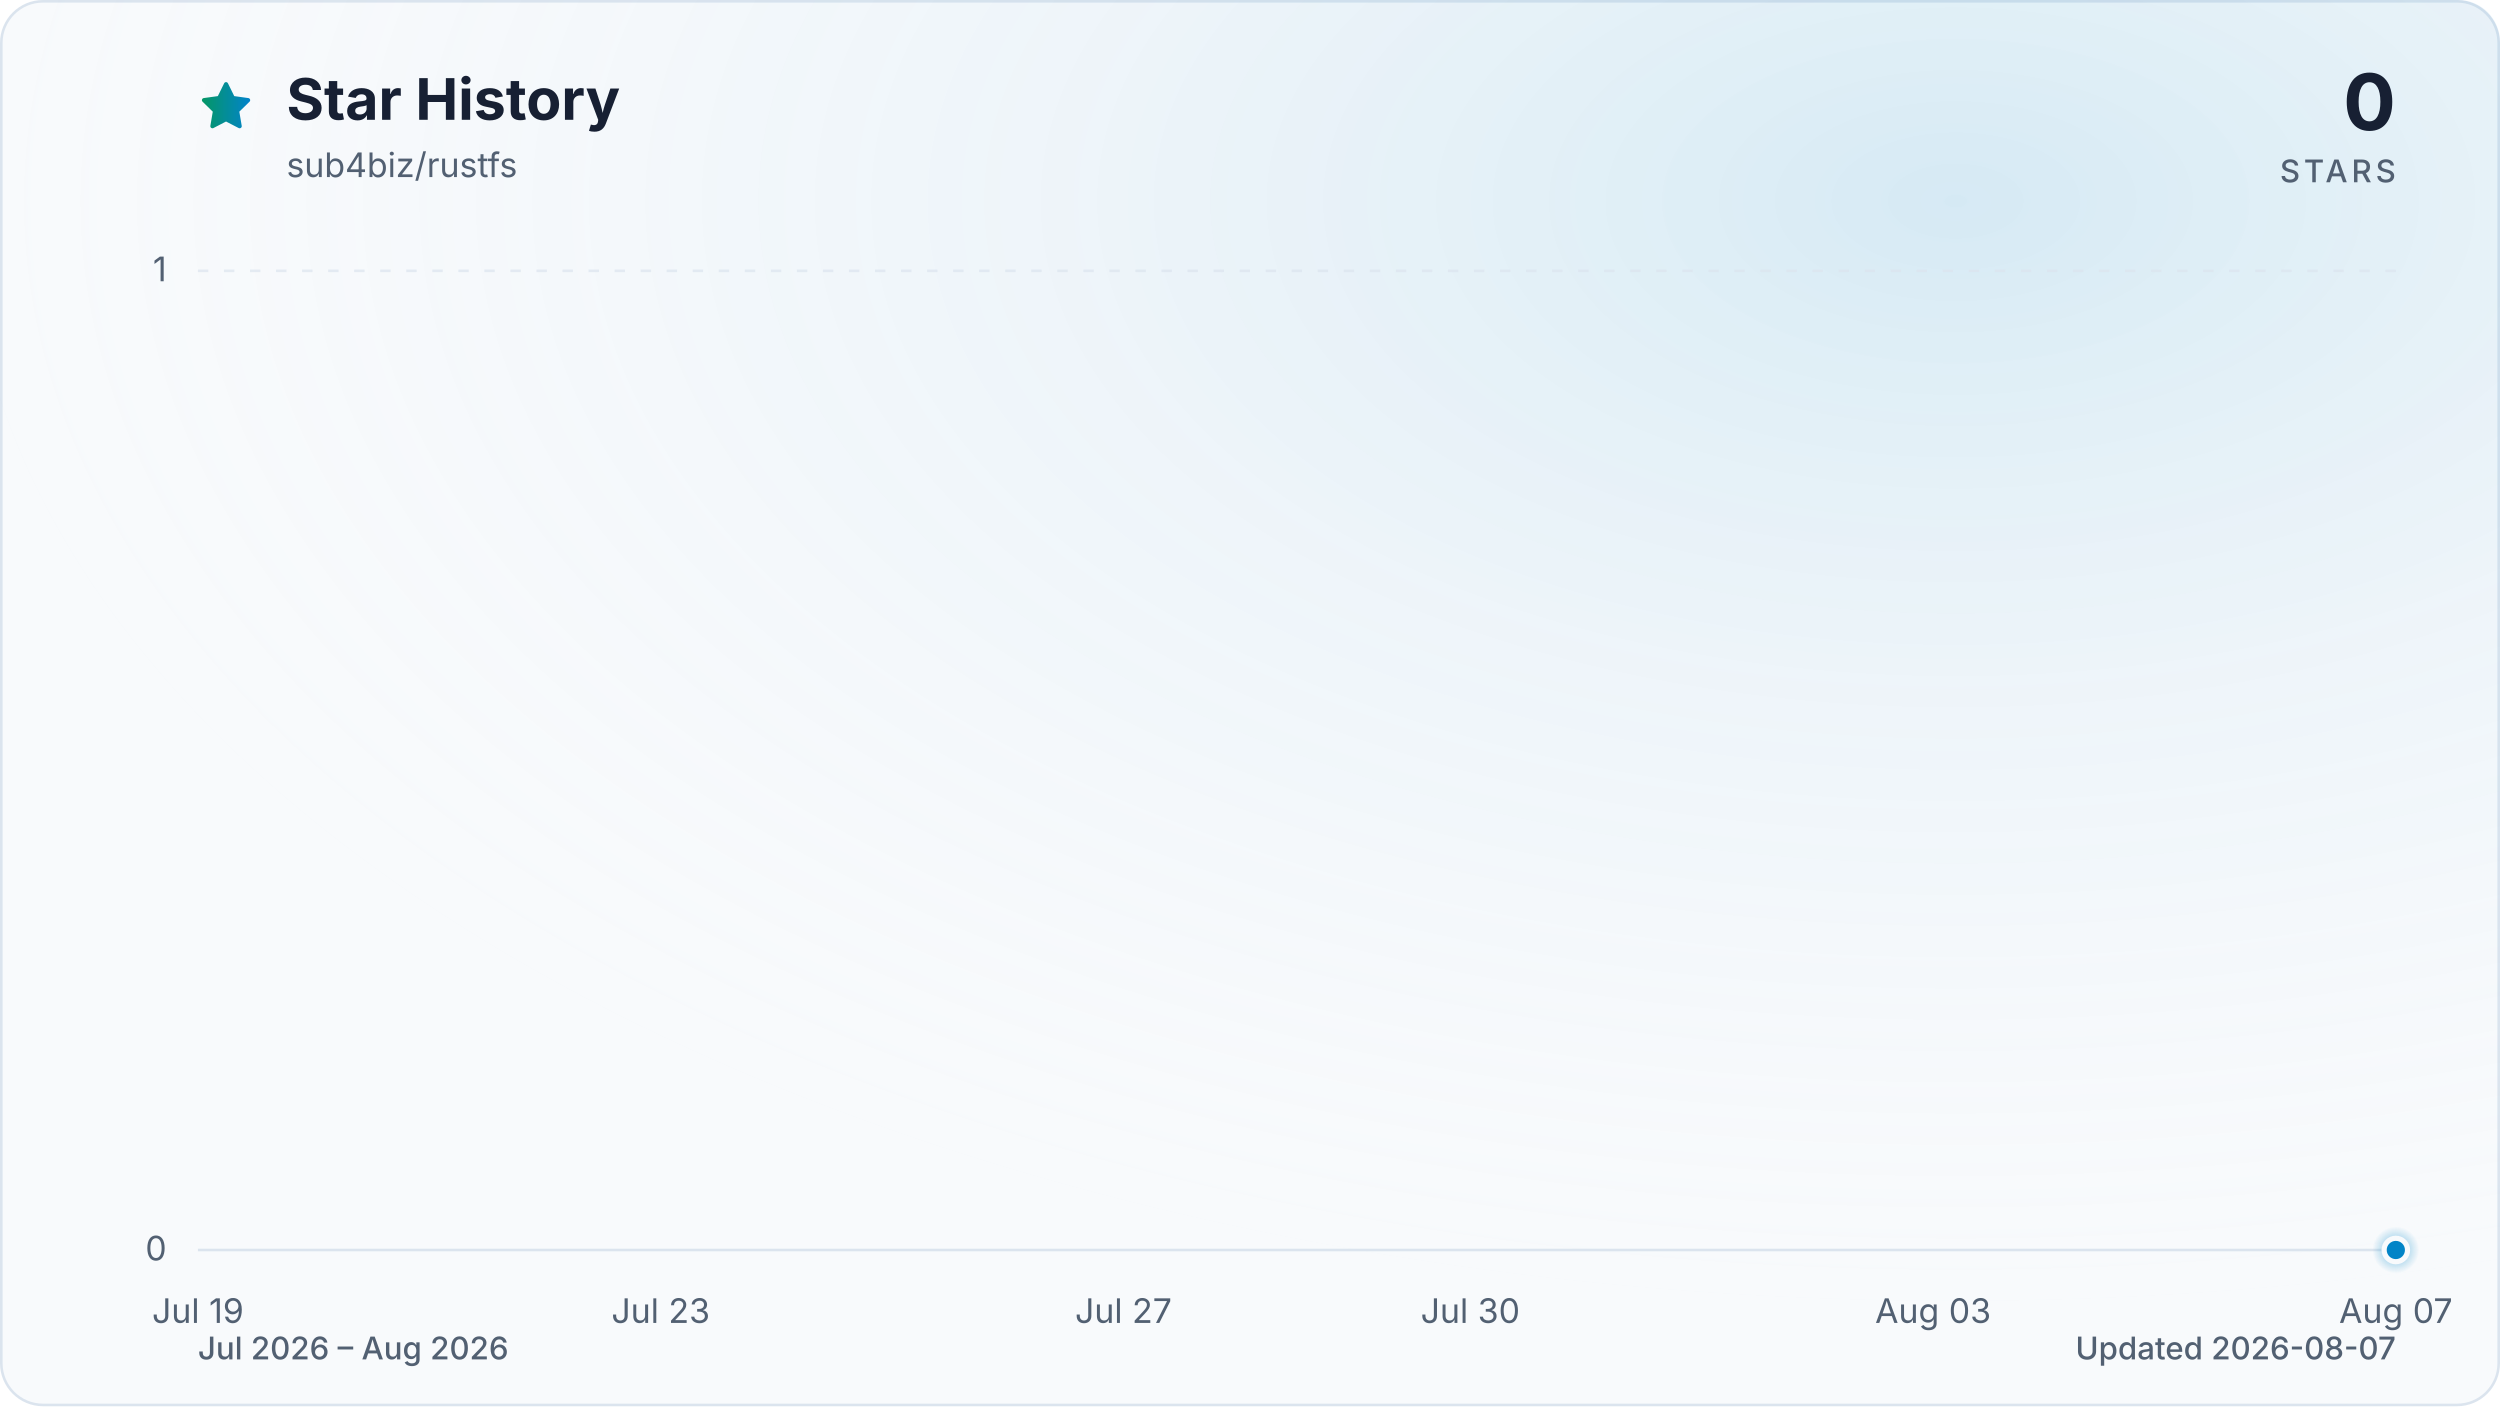
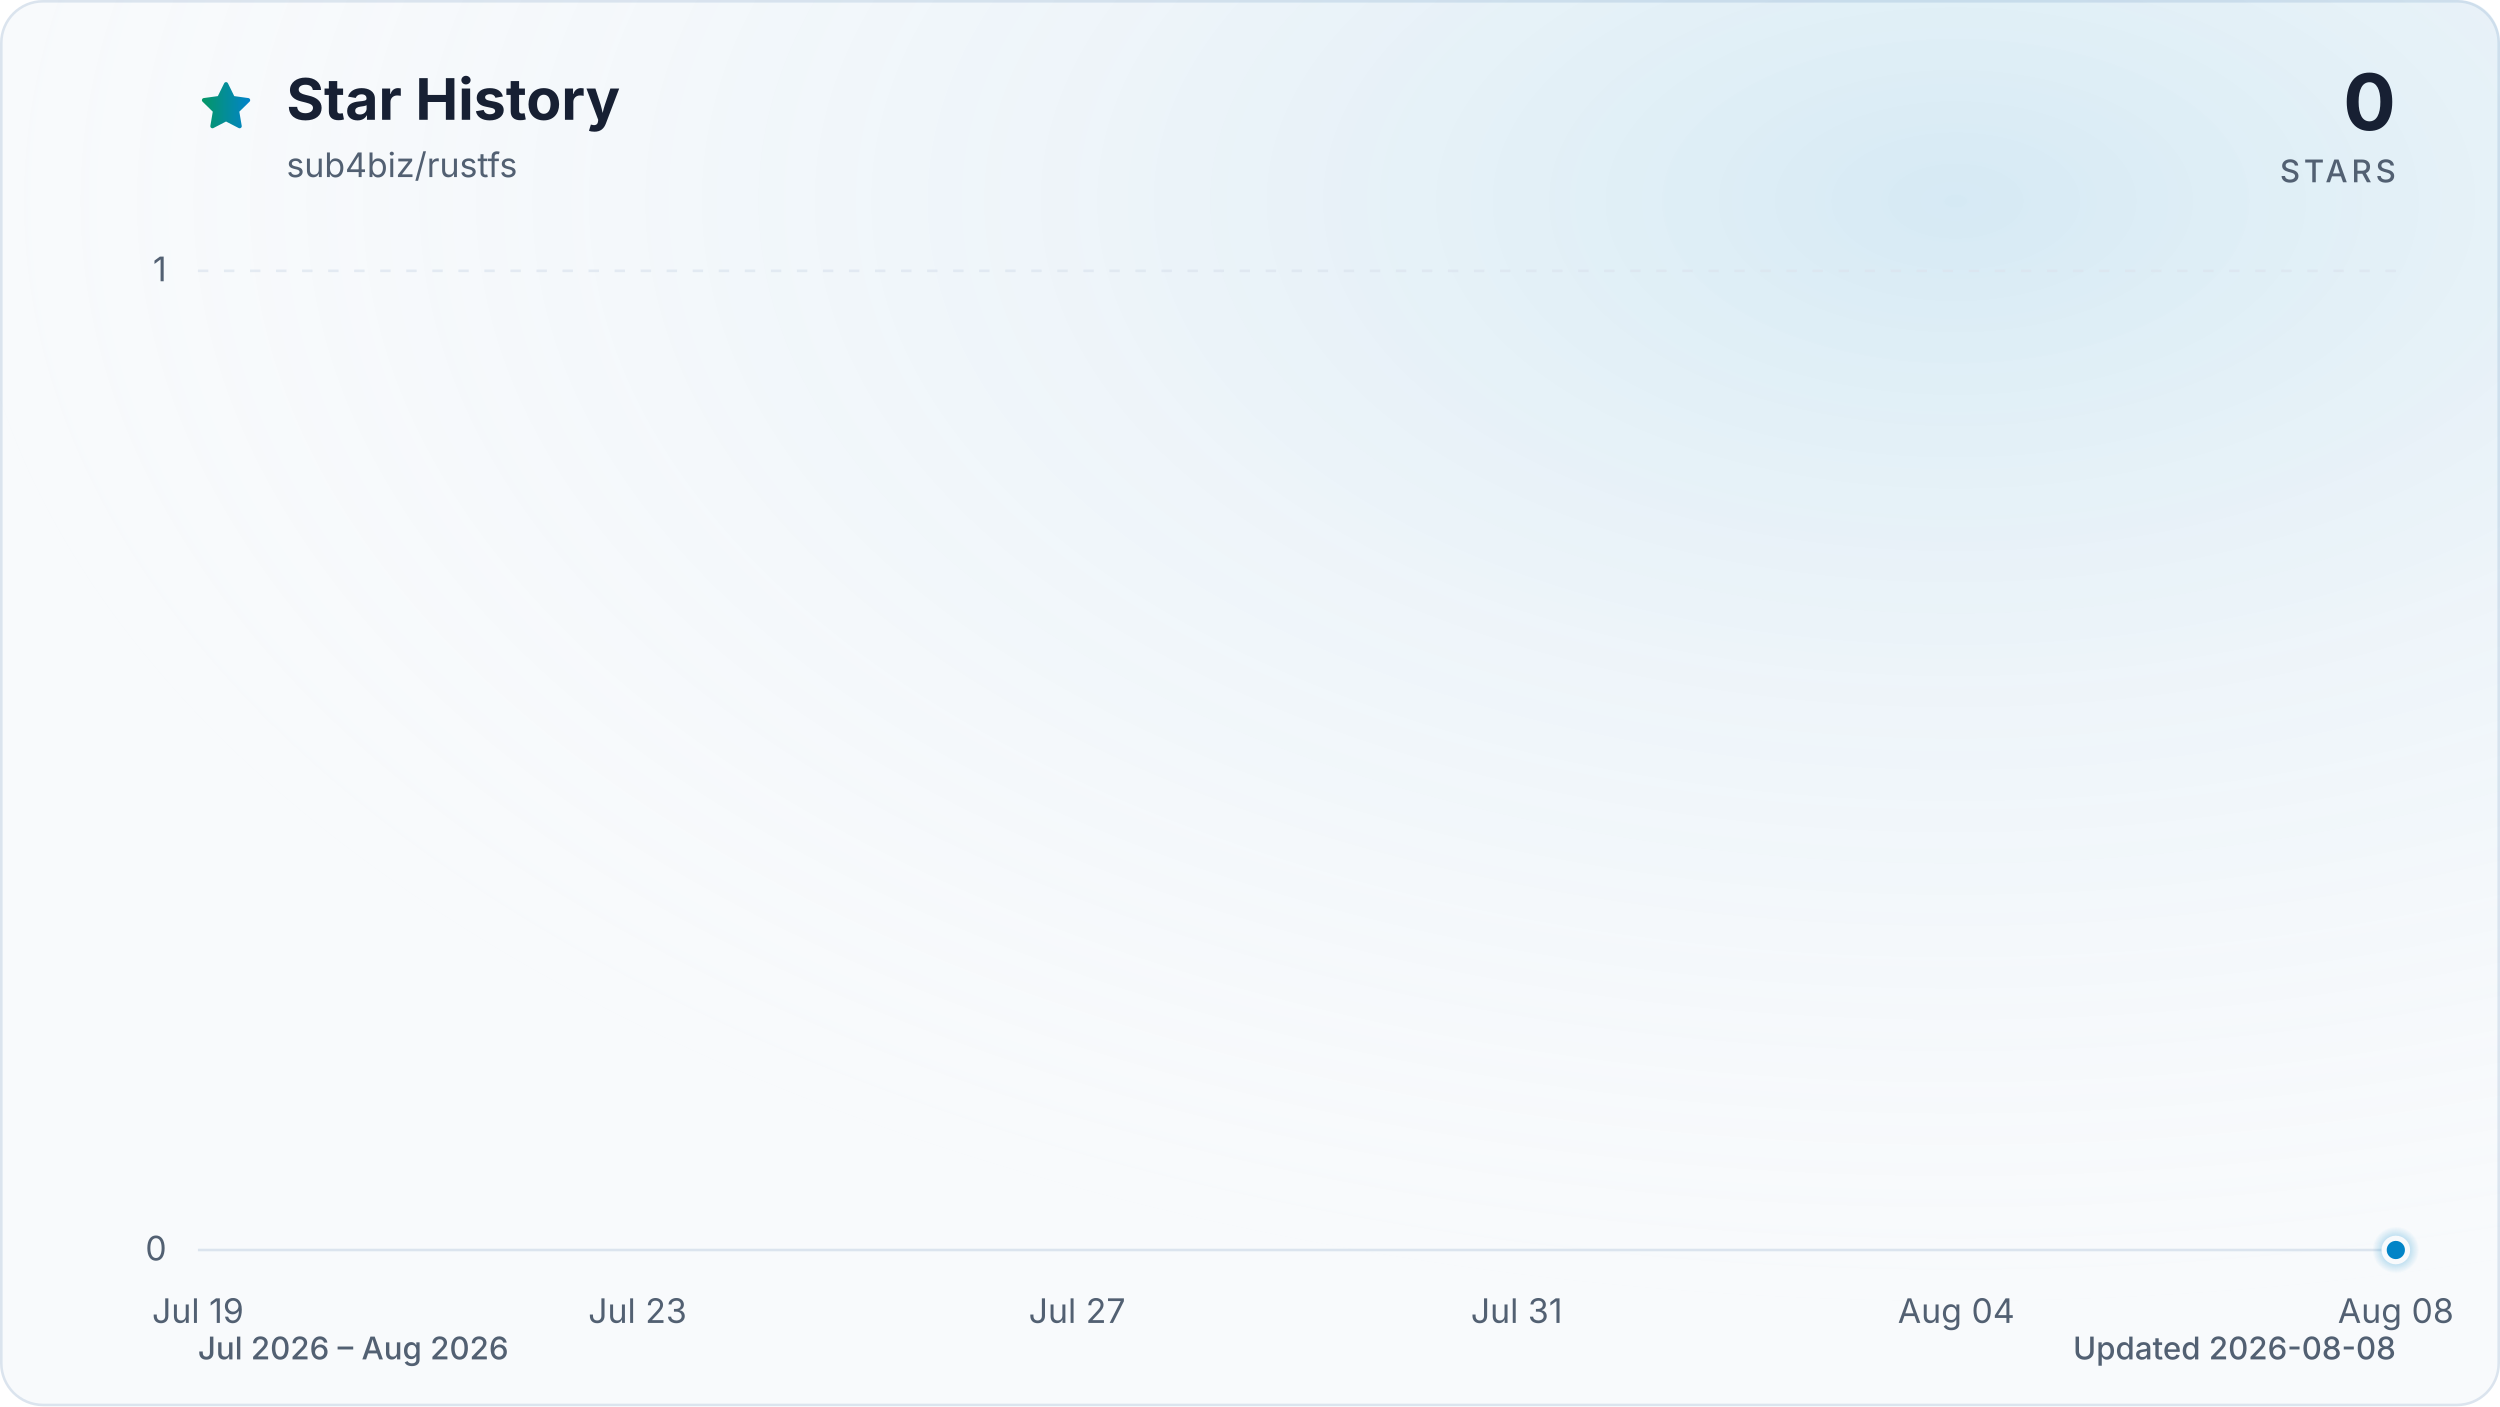
<svg xmlns="http://www.w3.org/2000/svg" viewBox="0 0 960 540" role="img" aria-labelledby="title description" data-style="gradient" data-variant="glow" data-animated="true">
  <defs>
    <linearGradient id="trend" x1="0" y1="0" x2="1" y2="0">
      <stop offset="0%" stop-color="#059669" />
      <stop offset="100%" stop-color="#0284c7" />
    </linearGradient>
    <linearGradient id="area" x1="0" y1="0" x2="0" y2="1">
      <stop offset="0%" stop-color="#059669" stop-opacity="0.30" />
      <stop offset="55%" stop-color="#0284c7" stop-opacity="0.10" />
      <stop offset="100%" stop-color="#0284c7" stop-opacity="0.01" />
    </linearGradient>
    <radialGradient id="marker-halo" cx="50%" cy="50%" r="50%">
      <stop offset="0%" stop-color="#0284c7" stop-opacity="0.55" />
      <stop offset="100%" stop-color="#0284c7" stop-opacity="0" />
    </radialGradient>
    <radialGradient id="surface-glow" cx="78%" cy="14%" r="80%">
      <stop offset="0%" stop-color="#0284c7" stop-opacity="0.14" />
      <stop offset="100%" stop-color="#f8fafc" stop-opacity="0" />
    </radialGradient>
    <filter id="trend-glow" x="-20%" y="-20%" width="140%" height="140%">
      <feGaussianBlur stdDeviation="7" />
    </filter>
  </defs>
  <style>
.trend-enter{transform-box:fill-box;transform-origin:center;animation:trend-enter 520ms cubic-bezier(0.16,1,0.3,1)}
.marker-enter{transform-box:fill-box;transform-origin:center;animation:marker-enter 320ms cubic-bezier(0.16,1,0.3,1) 200ms both}
.marker-pulse{transform-box:fill-box;transform-origin:center;animation:marker-pulse 2.6s ease-out infinite}
@keyframes trend-enter{from{opacity:.35;transform:translateY(10px)}to{opacity:1;transform:translateY(0)}}
@keyframes marker-enter{from{opacity:0;transform:scale(.4)}to{opacity:1;transform:scale(1)}}
@keyframes marker-pulse{0%{opacity:.5;transform:scale(.7)}70%,100%{opacity:0;transform:scale(2.1)}}
@media (prefers-reduced-motion:reduce){.trend-enter,.marker-enter,.marker-pulse{animation:none!important}}
@media (prefers-reduced-motion:reduce){.marker-pulse{opacity:0}}
</style>
  <rect x="0.5" y="0.5" width="959" height="539" fill="#f8fafc" stroke="#dbe4ee" stroke-width="1" rx="16" />
  <rect width="960" height="540" fill="url(#surface-glow)" rx="16" />
  <path d="M12 2.6l2.9 5.9 6.5.9-4.7 4.6 1.1 6.5-5.8-3-5.8 3 1.1-6.5-4.7-4.6 6.5-.9L12 2.6Z" transform="translate(76 30) scale(.9)" fill="url(#trend)" stroke="url(#trend)" stroke-width="1.8" stroke-linejoin="round" aria-hidden="true" />
  <text x="110" y="46" fill="#172033" font-family="ui-sans-serif, system-ui, -apple-system, BlinkMacSystemFont, 'Segoe UI', sans-serif" font-size="22" font-weight="700">Star History</text>
  <text x="110" y="68" fill="#526072" font-family="ui-sans-serif, system-ui, -apple-system, BlinkMacSystemFont, 'Segoe UI', sans-serif" font-size="13">sub4biz/rustfs</text>
  <text x="920" y="50" fill="#172033" font-family="ui-sans-serif, system-ui, -apple-system, BlinkMacSystemFont, 'Segoe UI', sans-serif" font-size="30" font-weight="700" text-anchor="end">0</text>
  <text x="920" y="70" fill="#526072" font-family="ui-sans-serif, system-ui, -apple-system, BlinkMacSystemFont, 'Segoe UI', sans-serif" font-size="12" font-weight="500" letter-spacing="1.5" text-anchor="end">STARS</text>
  <line x1="76" y1="480.0" x2="920" y2="480.0" stroke="#dbe4ee" stroke-width="1" stroke-dasharray="0" opacity="1" />
  <text x="64" y="484.0" fill="#526072" font-family="ui-sans-serif, system-ui, -apple-system, BlinkMacSystemFont, 'Segoe UI', sans-serif" font-size="13" text-anchor="end">0</text>
  <line x1="76" y1="104.0" x2="920" y2="104.0" stroke="#dbe4ee" stroke-width="1" stroke-dasharray="4 6" opacity="0.7" />
  <text x="64" y="108.0" fill="#526072" font-family="ui-sans-serif, system-ui, -apple-system, BlinkMacSystemFont, 'Segoe UI', sans-serif" font-size="13" text-anchor="end">1</text>
  <text x="76.0" y="508" fill="#526072" font-family="ui-sans-serif, system-ui, -apple-system, BlinkMacSystemFont, 'Segoe UI', sans-serif" font-size="13" text-anchor="middle">Jul 19</text>
-   <text x="253.7" y="508" fill="#526072" font-family="ui-sans-serif, system-ui, -apple-system, BlinkMacSystemFont, 'Segoe UI', sans-serif" font-size="13" text-anchor="middle">Jul 23</text>
-   <text x="431.4" y="508" fill="#526072" font-family="ui-sans-serif, system-ui, -apple-system, BlinkMacSystemFont, 'Segoe UI', sans-serif" font-size="13" text-anchor="middle">Jul 27</text>
-   <text x="564.6" y="508" fill="#526072" font-family="ui-sans-serif, system-ui, -apple-system, BlinkMacSystemFont, 'Segoe UI', sans-serif" font-size="13" text-anchor="middle">Jul 30</text>
-   <text x="742.3" y="508" fill="#526072" font-family="ui-sans-serif, system-ui, -apple-system, BlinkMacSystemFont, 'Segoe UI', sans-serif" font-size="13" text-anchor="middle">Aug 03</text>
-   <text x="920.0" y="508" fill="#526072" font-family="ui-sans-serif, system-ui, -apple-system, BlinkMacSystemFont, 'Segoe UI', sans-serif" font-size="13" text-anchor="middle">Aug 07</text>
+   <text x="244.8" y="508" fill="#526072" font-family="ui-sans-serif, system-ui, -apple-system, BlinkMacSystemFont, 'Segoe UI', sans-serif" font-size="13" text-anchor="middle">Jul 23</text>
+   <text x="413.6" y="508" fill="#526072" font-family="ui-sans-serif, system-ui, -apple-system, BlinkMacSystemFont, 'Segoe UI', sans-serif" font-size="13" text-anchor="middle">Jul 27</text>
+   <text x="582.4" y="508" fill="#526072" font-family="ui-sans-serif, system-ui, -apple-system, BlinkMacSystemFont, 'Segoe UI', sans-serif" font-size="13" text-anchor="middle">Jul 31</text>
+   <text x="751.2" y="508" fill="#526072" font-family="ui-sans-serif, system-ui, -apple-system, BlinkMacSystemFont, 'Segoe UI', sans-serif" font-size="13" text-anchor="middle">Aug 04</text>
+   <text x="920.0" y="508" fill="#526072" font-family="ui-sans-serif, system-ui, -apple-system, BlinkMacSystemFont, 'Segoe UI', sans-serif" font-size="13" text-anchor="middle">Aug 08</text>
  <g class="trend-enter">
-     <path d="M 76.0 480.0 C 90.8 480.0, 105.6 480.0, 120.4 480.0 C 135.2 480.0, 150.0 480.0, 164.8 480.0 C 179.6 480.0, 194.5 480.0, 209.3 480.0 C 224.1 480.0, 238.9 480.0, 253.7 480.0 C 268.5 480.0, 283.3 480.0, 298.1 480.0 C 312.9 480.0, 327.7 480.0, 342.5 480.0 C 357.3 480.0, 372.1 480.0, 386.9 480.0 C 401.8 480.0, 416.6 480.0, 431.4 480.0 C 446.2 480.0, 461.0 480.0, 475.8 480.0 C 490.6 480.0, 505.4 480.0, 520.2 480.0 C 535.0 480.0, 549.8 480.0, 564.6 480.0 C 579.4 480.0, 594.2 480.0, 609.1 480.0 C 623.9 480.0, 638.7 480.0, 653.5 480.0 C 668.3 480.0, 683.1 480.0, 697.9 480.0 C 712.7 480.0, 727.5 480.0, 742.3 480.0 C 757.1 480.0, 771.9 480.0, 786.7 480.0 C 801.5 480.0, 816.4 480.0, 831.2 480.0 C 846.0 480.0, 860.8 480.0, 875.6 480.0 C 890.4 480.0, 905.2 480.0, 920.0 480.0 L 920.0 480.0 L 76.0 480.0 Z" fill="url(#area)" />
-     <path d="M 76.0 480.0 C 90.8 480.0, 105.6 480.0, 120.4 480.0 C 135.2 480.0, 150.0 480.0, 164.8 480.0 C 179.6 480.0, 194.5 480.0, 209.3 480.0 C 224.1 480.0, 238.9 480.0, 253.7 480.0 C 268.5 480.0, 283.3 480.0, 298.1 480.0 C 312.9 480.0, 327.7 480.0, 342.5 480.0 C 357.3 480.0, 372.1 480.0, 386.9 480.0 C 401.8 480.0, 416.6 480.0, 431.4 480.0 C 446.2 480.0, 461.0 480.0, 475.8 480.0 C 490.6 480.0, 505.4 480.0, 520.2 480.0 C 535.0 480.0, 549.8 480.0, 564.6 480.0 C 579.4 480.0, 594.2 480.0, 609.1 480.0 C 623.9 480.0, 638.7 480.0, 653.5 480.0 C 668.3 480.0, 683.1 480.0, 697.9 480.0 C 712.7 480.0, 727.5 480.0, 742.3 480.0 C 757.1 480.0, 771.9 480.0, 786.7 480.0 C 801.5 480.0, 816.4 480.0, 831.2 480.0 C 846.0 480.0, 860.8 480.0, 875.6 480.0 C 890.4 480.0, 905.2 480.0, 920.0 480.0" fill="none" stroke="url(#trend)" stroke-width="12" stroke-linecap="round" stroke-linejoin="round" opacity="0.16" filter="url(#trend-glow)" />
-     <path d="M 76.0 480.0 C 90.8 480.0, 105.6 480.0, 120.4 480.0 C 135.2 480.0, 150.0 480.0, 164.8 480.0 C 179.6 480.0, 194.5 480.0, 209.3 480.0 C 224.1 480.0, 238.9 480.0, 253.7 480.0 C 268.5 480.0, 283.3 480.0, 298.1 480.0 C 312.9 480.0, 327.7 480.0, 342.5 480.0 C 357.3 480.0, 372.1 480.0, 386.9 480.0 C 401.8 480.0, 416.6 480.0, 431.4 480.0 C 446.2 480.0, 461.0 480.0, 475.8 480.0 C 490.6 480.0, 505.4 480.0, 520.2 480.0 C 535.0 480.0, 549.8 480.0, 564.6 480.0 C 579.4 480.0, 594.2 480.0, 609.1 480.0 C 623.9 480.0, 638.7 480.0, 653.5 480.0 C 668.3 480.0, 683.1 480.0, 697.9 480.0 C 712.7 480.0, 727.5 480.0, 742.3 480.0 C 757.1 480.0, 771.9 480.0, 786.7 480.0 C 801.5 480.0, 816.4 480.0, 831.2 480.0 C 846.0 480.0, 860.8 480.0, 875.6 480.0 C 890.4 480.0, 905.2 480.0, 920.0 480.0" fill="none" stroke="url(#trend)" stroke-width="3" stroke-linecap="round" stroke-linejoin="round" />
+     <path d="M 76.0 480.0 C 90.1 480.0, 104.1 480.0, 118.2 480.0 C 132.3 480.0, 146.3 480.0, 160.4 480.0 C 174.5 480.0, 188.5 480.0, 202.6 480.0 C 216.7 480.0, 230.7 480.0, 244.8 480.0 C 258.9 480.0, 272.9 480.0, 287.0 480.0 C 301.1 480.0, 315.1 480.0, 329.2 480.0 C 343.3 480.0, 357.3 480.0, 371.4 480.0 C 385.5 480.0, 399.5 480.0, 413.6 480.0 C 427.7 480.0, 441.7 480.0, 455.8 480.0 C 469.9 480.0, 483.9 480.0, 498.0 480.0 C 512.1 480.0, 526.1 480.0, 540.2 480.0 C 554.3 480.0, 568.3 480.0, 582.4 480.0 C 596.5 480.0, 610.5 480.0, 624.6 480.0 C 638.7 480.0, 652.7 480.0, 666.8 480.0 C 680.9 480.0, 694.9 480.0, 709.0 480.0 C 723.1 480.0, 737.1 480.0, 751.2 480.0 C 765.3 480.0, 779.3 480.0, 793.4 480.0 C 807.5 480.0, 821.5 480.0, 835.6 480.0 C 849.7 480.0, 863.7 480.0, 877.8 480.0 C 891.9 480.0, 905.9 480.0, 920.0 480.0 L 920.0 480.0 L 76.0 480.0 Z" fill="url(#area)" />
+     <path d="M 76.0 480.0 C 90.1 480.0, 104.1 480.0, 118.2 480.0 C 132.3 480.0, 146.3 480.0, 160.4 480.0 C 174.5 480.0, 188.5 480.0, 202.6 480.0 C 216.7 480.0, 230.7 480.0, 244.8 480.0 C 258.9 480.0, 272.9 480.0, 287.0 480.0 C 301.1 480.0, 315.1 480.0, 329.2 480.0 C 343.3 480.0, 357.3 480.0, 371.4 480.0 C 385.5 480.0, 399.5 480.0, 413.6 480.0 C 427.7 480.0, 441.7 480.0, 455.8 480.0 C 469.9 480.0, 483.9 480.0, 498.0 480.0 C 512.1 480.0, 526.1 480.0, 540.2 480.0 C 554.3 480.0, 568.3 480.0, 582.4 480.0 C 596.5 480.0, 610.5 480.0, 624.6 480.0 C 638.7 480.0, 652.7 480.0, 666.8 480.0 C 680.9 480.0, 694.9 480.0, 709.0 480.0 C 723.1 480.0, 737.1 480.0, 751.2 480.0 C 765.3 480.0, 779.3 480.0, 793.4 480.0 C 807.5 480.0, 821.5 480.0, 835.6 480.0 C 849.7 480.0, 863.7 480.0, 877.8 480.0 C 891.9 480.0, 905.9 480.0, 920.0 480.0" fill="none" stroke="url(#trend)" stroke-width="12" stroke-linecap="round" stroke-linejoin="round" opacity="0.16" filter="url(#trend-glow)" />
+     <path d="M 76.0 480.0 C 90.1 480.0, 104.1 480.0, 118.2 480.0 C 132.3 480.0, 146.3 480.0, 160.4 480.0 C 174.5 480.0, 188.5 480.0, 202.6 480.0 C 216.7 480.0, 230.7 480.0, 244.8 480.0 C 258.9 480.0, 272.9 480.0, 287.0 480.0 C 301.1 480.0, 315.1 480.0, 329.2 480.0 C 343.3 480.0, 357.3 480.0, 371.4 480.0 C 385.5 480.0, 399.5 480.0, 413.6 480.0 C 427.7 480.0, 441.7 480.0, 455.8 480.0 C 469.9 480.0, 483.9 480.0, 498.0 480.0 C 512.1 480.0, 526.1 480.0, 540.2 480.0 C 554.3 480.0, 568.3 480.0, 582.4 480.0 C 596.5 480.0, 610.5 480.0, 624.6 480.0 C 638.7 480.0, 652.7 480.0, 666.8 480.0 C 680.9 480.0, 694.9 480.0, 709.0 480.0 C 723.1 480.0, 737.1 480.0, 751.2 480.0 C 765.3 480.0, 779.3 480.0, 793.4 480.0 C 807.5 480.0, 821.5 480.0, 835.6 480.0 C 849.7 480.0, 863.7 480.0, 877.8 480.0 C 891.9 480.0, 905.9 480.0, 920.0 480.0" fill="none" stroke="url(#trend)" stroke-width="3" stroke-linecap="round" stroke-linejoin="round" />
  </g>
  <g class="marker-enter">
    <circle class="marker-pulse" cx="920.0" cy="480.0" r="9" fill="url(#marker-halo)" />
    <circle cx="920.0" cy="480.0" r="4.5" fill="#0284c7" stroke="#f8fafc" stroke-width="2" />
  </g>
  <text x="76" y="522" fill="#526072" font-family="ui-sans-serif, system-ui, -apple-system, BlinkMacSystemFont, 'Segoe UI', sans-serif" font-size="12" font-weight="500">Jul 2026 – Aug 2026</text>
-   <text x="920" y="522" fill="#526072" font-family="ui-sans-serif, system-ui, -apple-system, BlinkMacSystemFont, 'Segoe UI', sans-serif" font-size="12" font-weight="500" text-anchor="end">Updated 2026-08-07</text>
+   <text x="920" y="522" fill="#526072" font-family="ui-sans-serif, system-ui, -apple-system, BlinkMacSystemFont, 'Segoe UI', sans-serif" font-size="12" font-weight="500" text-anchor="end">Updated 2026-08-08</text>
</svg>
